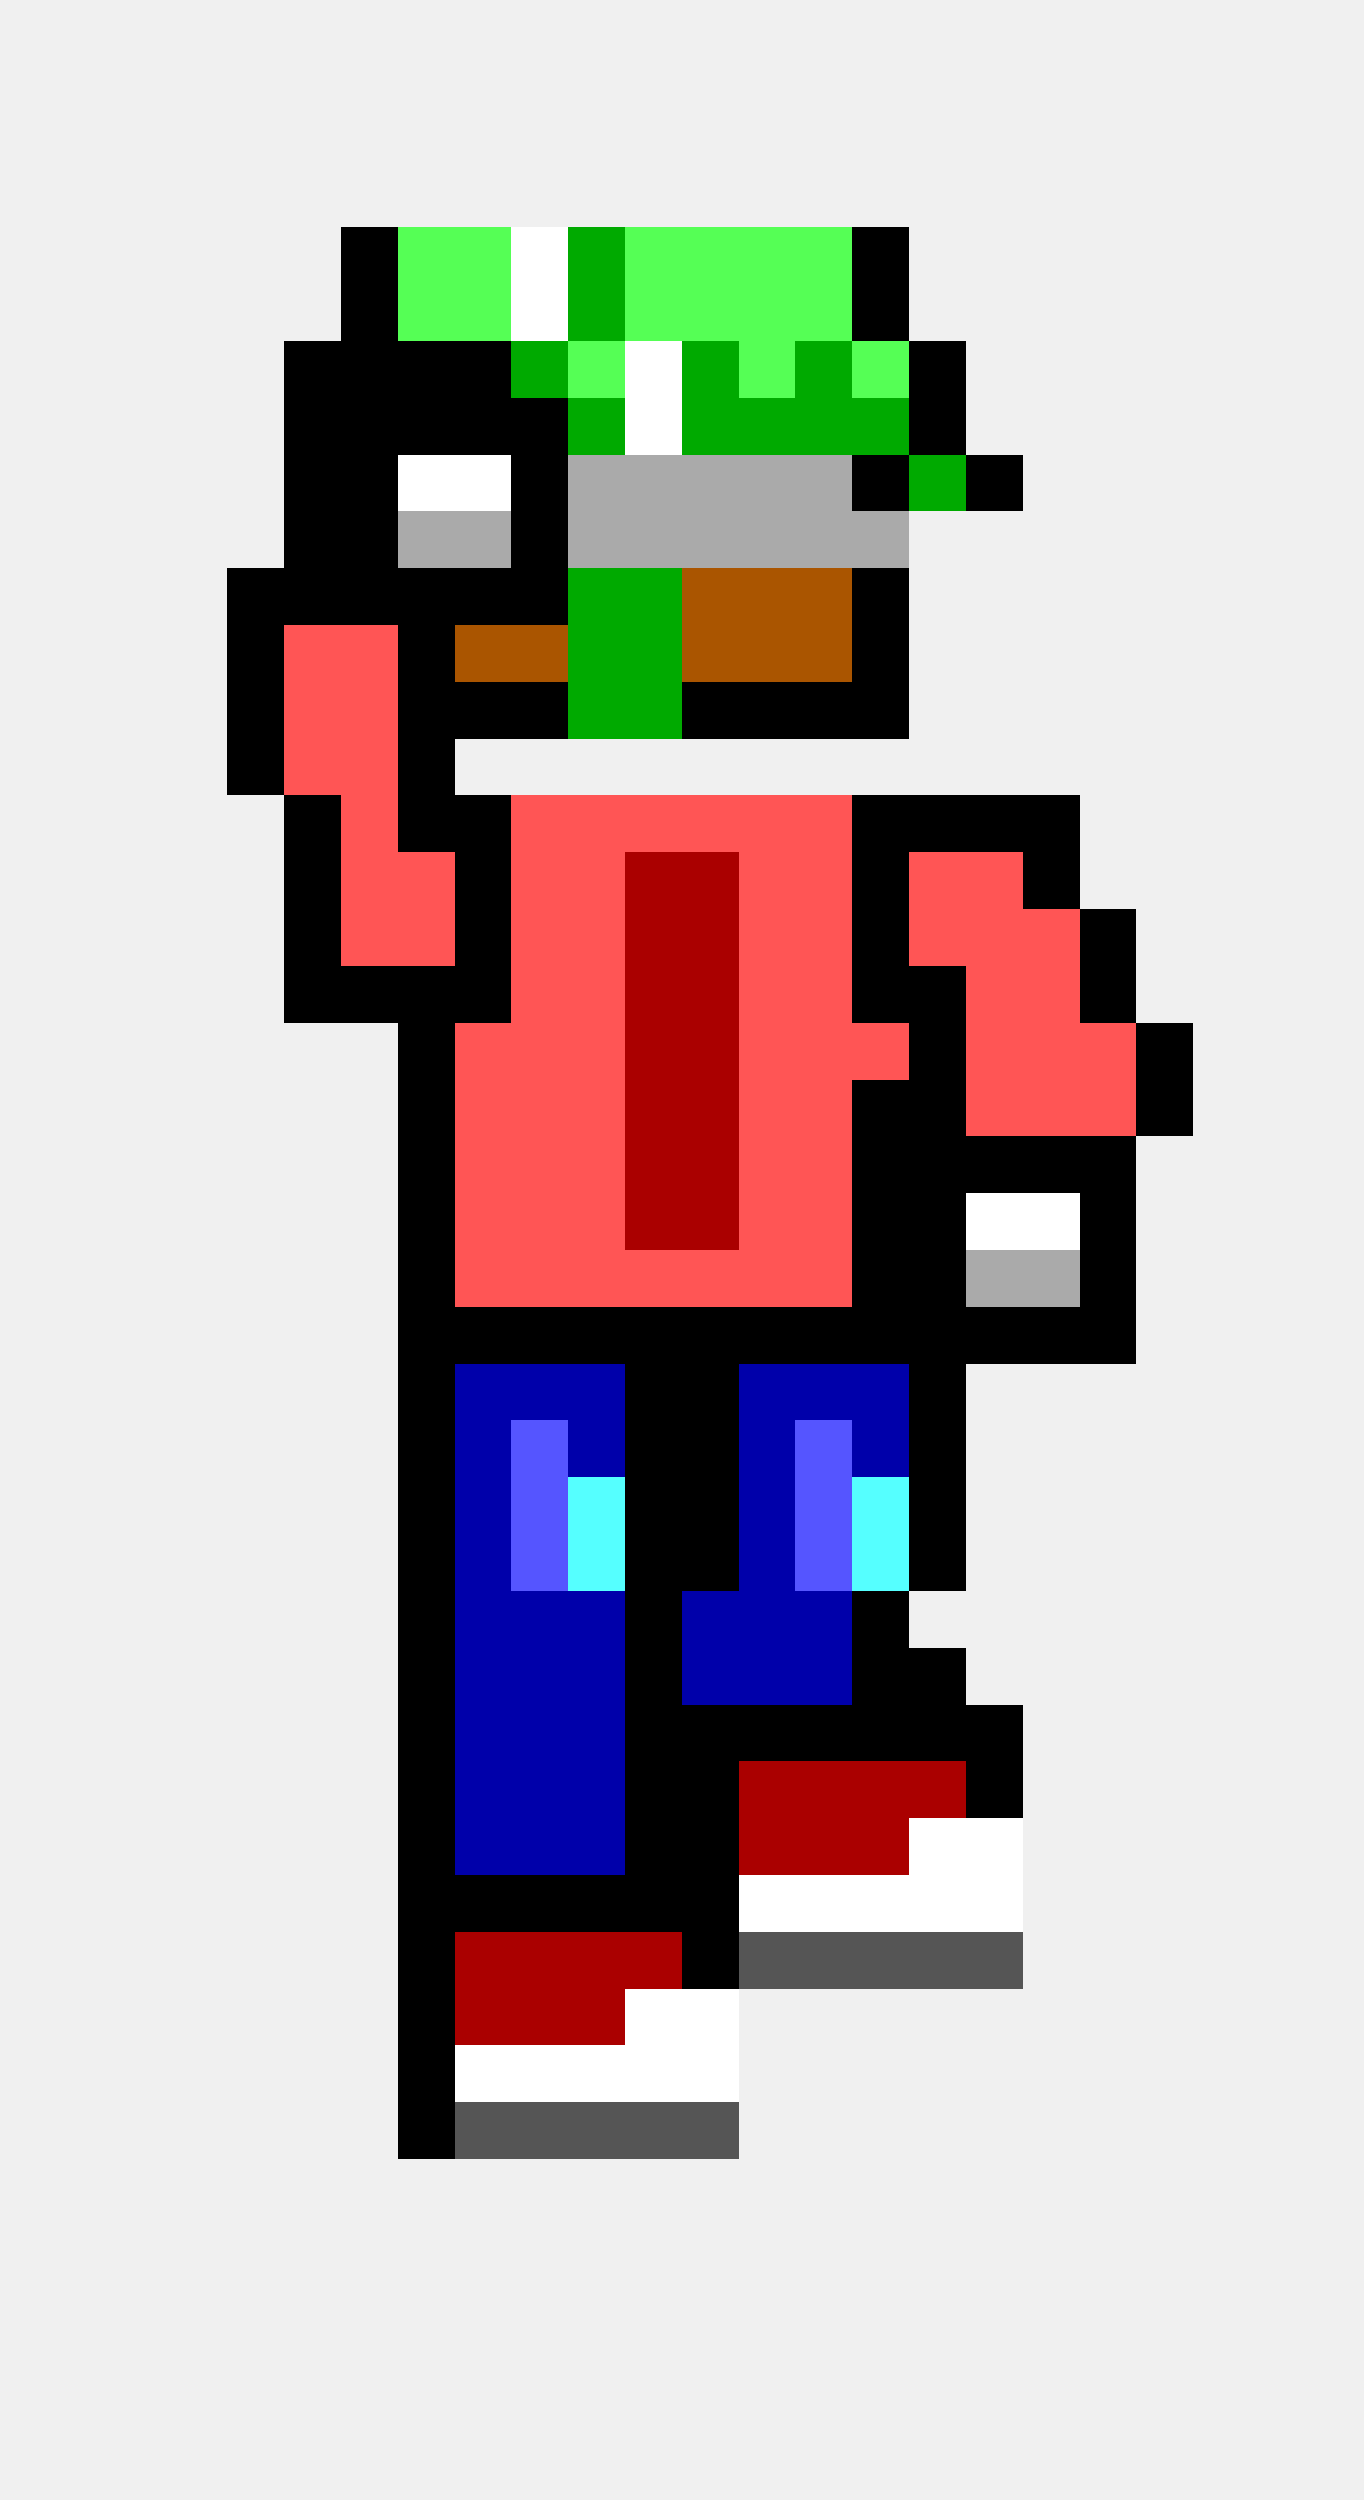
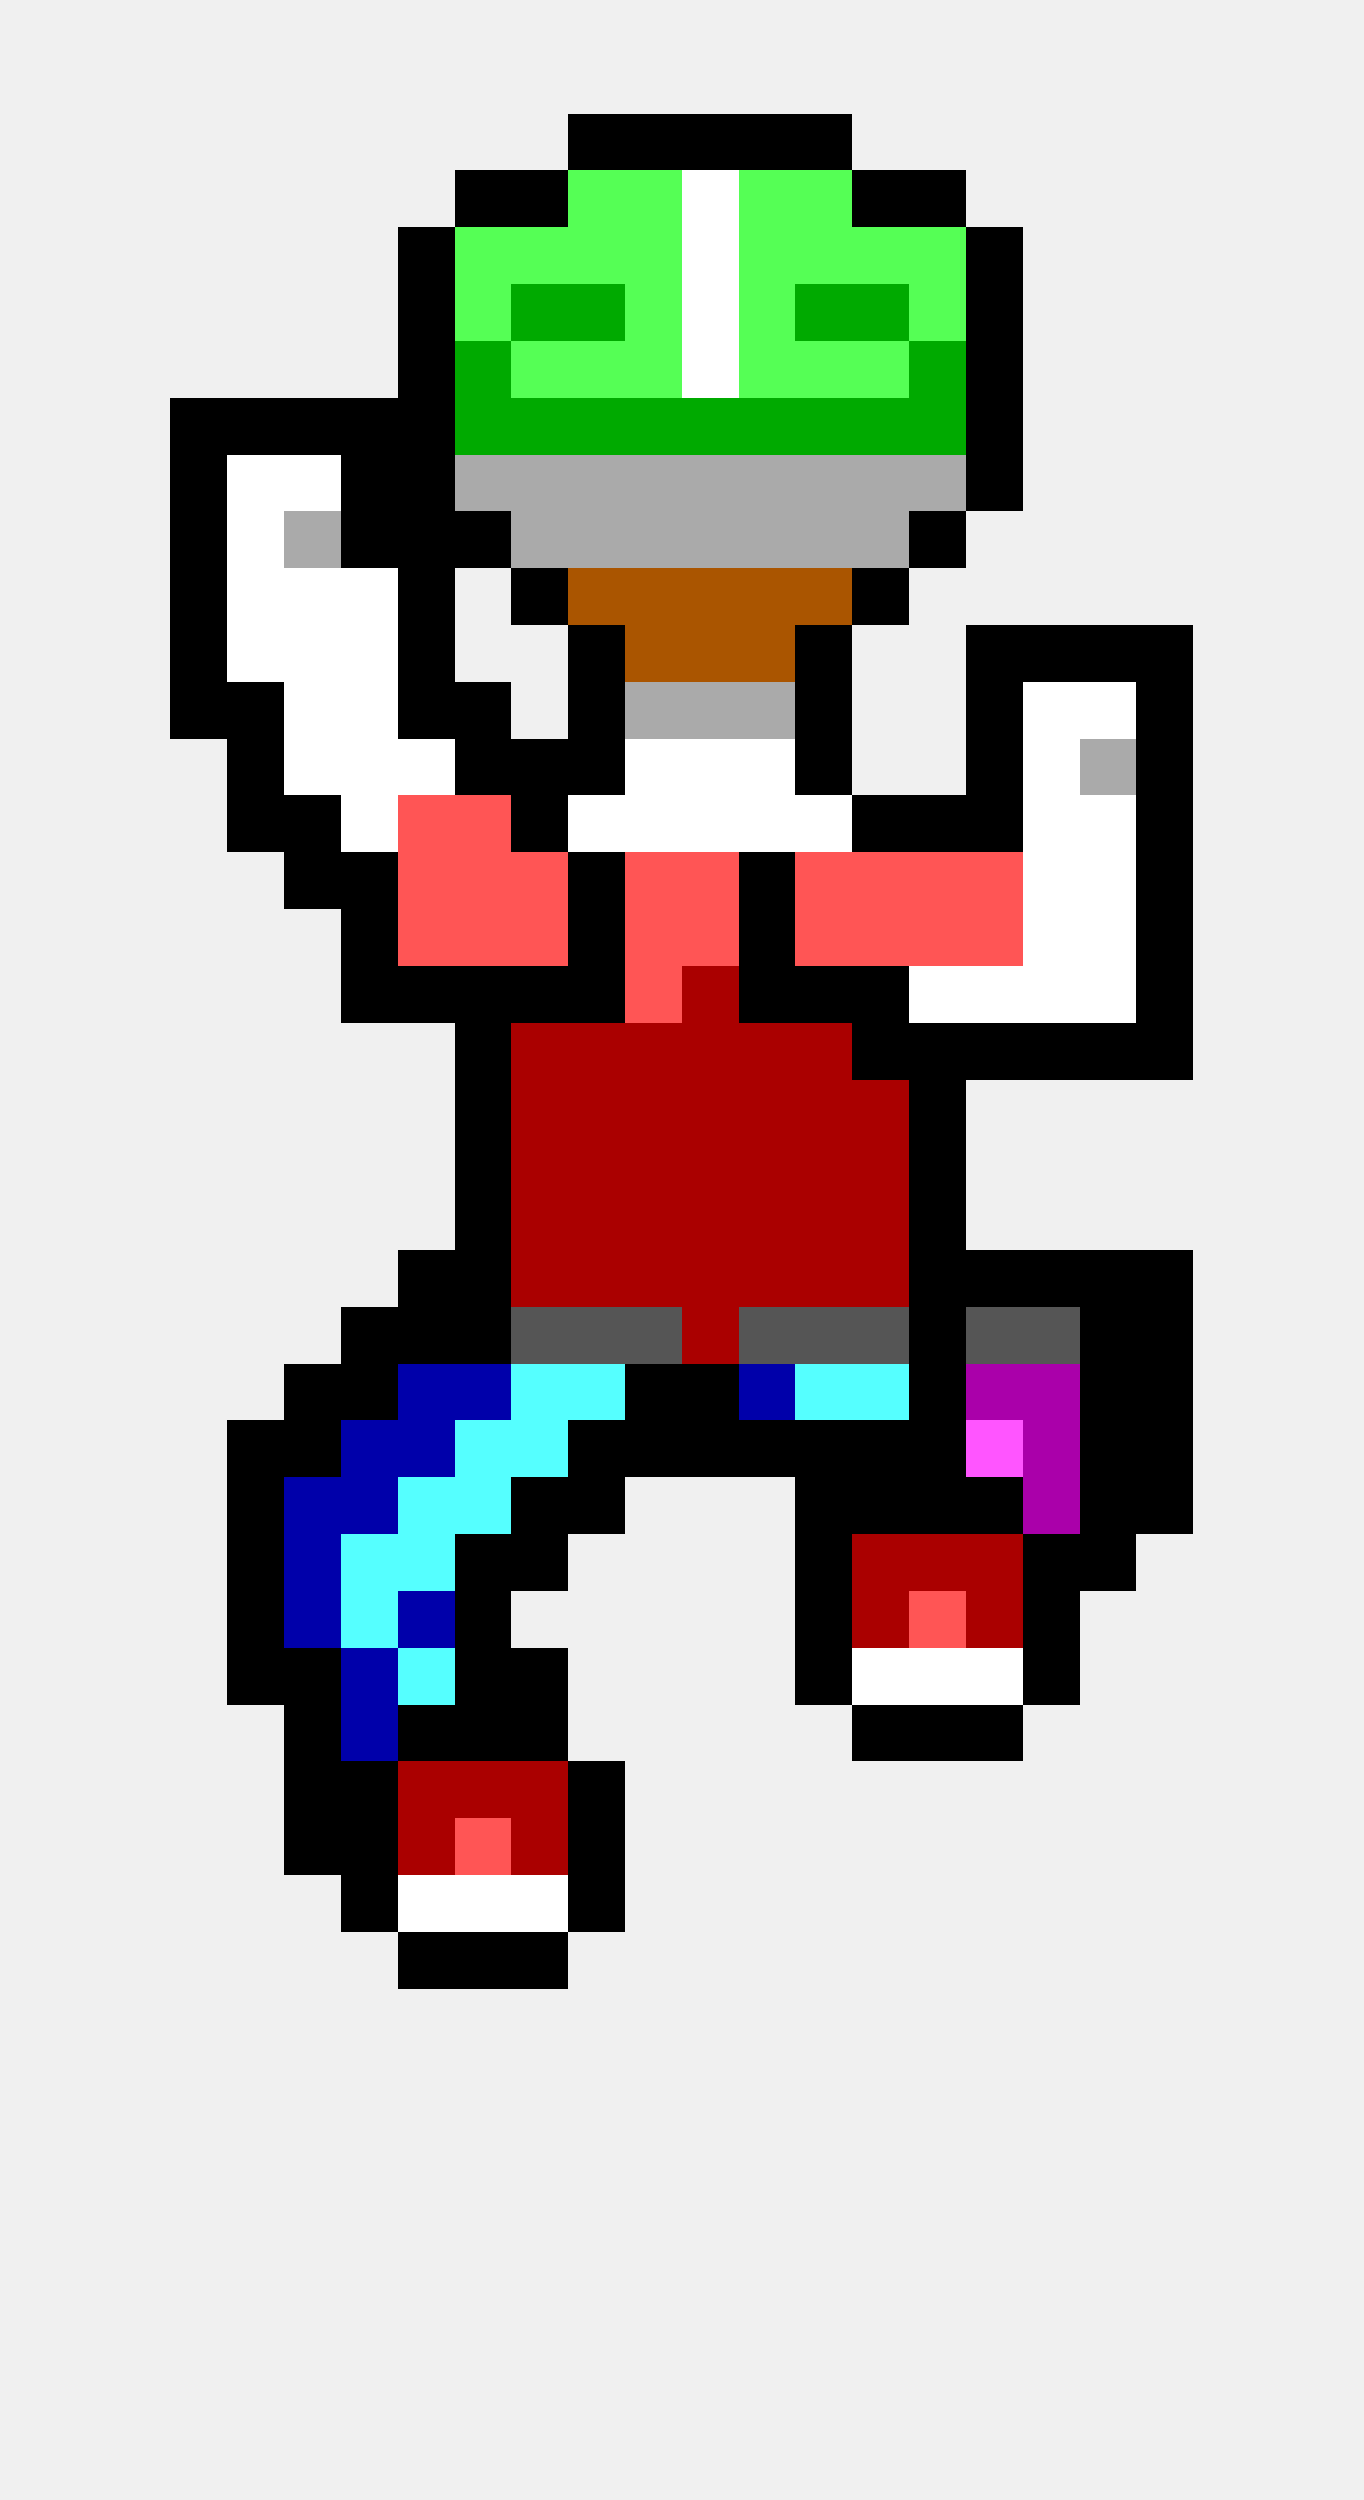
<svg xmlns="http://www.w3.org/2000/svg" width="24" height="44" viewBox="0 0 24 44" shape-rendering="crispEdges">
-   <rect x="6" y="4" width="1" height="1" fill="#000000" />
-   <rect x="7" y="4" width="1" height="1" fill="#55ff55" />
+   <rect x="10" y="2" width="1" height="1" fill="#000000" />
+   <rect x="11" y="2" width="1" height="1" fill="#000000" />
+   <rect x="12" y="2" width="1" height="1" fill="#000000" />
+   <rect x="13" y="2" width="1" height="1" fill="#000000" />
+   <rect x="14" y="2" width="1" height="1" fill="#000000" />
+   <rect x="8" y="3" width="1" height="1" fill="#000000" />
+   <rect x="9" y="3" width="1" height="1" fill="#000000" />
+   <rect x="10" y="3" width="1" height="1" fill="#55ff55" />
+   <rect x="11" y="3" width="1" height="1" fill="#55ff55" />
+   <rect x="12" y="3" width="1" height="1" fill="#ffffff" />
+   <rect x="13" y="3" width="1" height="1" fill="#55ff55" />
+   <rect x="14" y="3" width="1" height="1" fill="#55ff55" />
+   <rect x="15" y="3" width="1" height="1" fill="#000000" />
+   <rect x="16" y="3" width="1" height="1" fill="#000000" />
+   <rect x="7" y="4" width="1" height="1" fill="#000000" />
  <rect x="8" y="4" width="1" height="1" fill="#55ff55" />
-   <rect x="9" y="4" width="1" height="1" fill="#ffffff" />
-   <rect x="10" y="4" width="1" height="1" fill="#00aa00" />
+   <rect x="9" y="4" width="1" height="1" fill="#55ff55" />
+   <rect x="10" y="4" width="1" height="1" fill="#55ff55" />
  <rect x="11" y="4" width="1" height="1" fill="#55ff55" />
-   <rect x="12" y="4" width="1" height="1" fill="#55ff55" />
+   <rect x="12" y="4" width="1" height="1" fill="#ffffff" />
  <rect x="13" y="4" width="1" height="1" fill="#55ff55" />
  <rect x="14" y="4" width="1" height="1" fill="#55ff55" />
-   <rect x="15" y="4" width="1" height="1" fill="#000000" />
-   <rect x="6" y="5" width="1" height="1" fill="#000000" />
-   <rect x="7" y="5" width="1" height="1" fill="#55ff55" />
+   <rect x="15" y="4" width="1" height="1" fill="#55ff55" />
+   <rect x="16" y="4" width="1" height="1" fill="#55ff55" />
+   <rect x="17" y="4" width="1" height="1" fill="#000000" />
+   <rect x="7" y="5" width="1" height="1" fill="#000000" />
  <rect x="8" y="5" width="1" height="1" fill="#55ff55" />
-   <rect x="9" y="5" width="1" height="1" fill="#ffffff" />
+   <rect x="9" y="5" width="1" height="1" fill="#00aa00" />
  <rect x="10" y="5" width="1" height="1" fill="#00aa00" />
  <rect x="11" y="5" width="1" height="1" fill="#55ff55" />
-   <rect x="12" y="5" width="1" height="1" fill="#55ff55" />
+   <rect x="12" y="5" width="1" height="1" fill="#ffffff" />
  <rect x="13" y="5" width="1" height="1" fill="#55ff55" />
-   <rect x="14" y="5" width="1" height="1" fill="#55ff55" />
-   <rect x="15" y="5" width="1" height="1" fill="#000000" />
-   <rect x="5" y="6" width="1" height="1" fill="#000000" />
-   <rect x="6" y="6" width="1" height="1" fill="#000000" />
+   <rect x="14" y="5" width="1" height="1" fill="#00aa00" />
+   <rect x="15" y="5" width="1" height="1" fill="#00aa00" />
+   <rect x="16" y="5" width="1" height="1" fill="#55ff55" />
+   <rect x="17" y="5" width="1" height="1" fill="#000000" />
  <rect x="7" y="6" width="1" height="1" fill="#000000" />
-   <rect x="8" y="6" width="1" height="1" fill="#000000" />
-   <rect x="9" y="6" width="1" height="1" fill="#00aa00" />
+   <rect x="8" y="6" width="1" height="1" fill="#00aa00" />
+   <rect x="9" y="6" width="1" height="1" fill="#55ff55" />
  <rect x="10" y="6" width="1" height="1" fill="#55ff55" />
-   <rect x="11" y="6" width="1" height="1" fill="#ffffff" />
-   <rect x="12" y="6" width="1" height="1" fill="#00aa00" />
+   <rect x="11" y="6" width="1" height="1" fill="#55ff55" />
+   <rect x="12" y="6" width="1" height="1" fill="#ffffff" />
  <rect x="13" y="6" width="1" height="1" fill="#55ff55" />
-   <rect x="14" y="6" width="1" height="1" fill="#00aa00" />
+   <rect x="14" y="6" width="1" height="1" fill="#55ff55" />
  <rect x="15" y="6" width="1" height="1" fill="#55ff55" />
-   <rect x="16" y="6" width="1" height="1" fill="#000000" />
+   <rect x="16" y="6" width="1" height="1" fill="#00aa00" />
+   <rect x="17" y="6" width="1" height="1" fill="#000000" />
+   <rect x="3" y="7" width="1" height="1" fill="#000000" />
+   <rect x="4" y="7" width="1" height="1" fill="#000000" />
  <rect x="5" y="7" width="1" height="1" fill="#000000" />
  <rect x="6" y="7" width="1" height="1" fill="#000000" />
  <rect x="7" y="7" width="1" height="1" fill="#000000" />
-   <rect x="8" y="7" width="1" height="1" fill="#000000" />
-   <rect x="9" y="7" width="1" height="1" fill="#000000" />
+   <rect x="8" y="7" width="1" height="1" fill="#00aa00" />
+   <rect x="9" y="7" width="1" height="1" fill="#00aa00" />
  <rect x="10" y="7" width="1" height="1" fill="#00aa00" />
-   <rect x="11" y="7" width="1" height="1" fill="#ffffff" />
+   <rect x="11" y="7" width="1" height="1" fill="#00aa00" />
  <rect x="12" y="7" width="1" height="1" fill="#00aa00" />
  <rect x="13" y="7" width="1" height="1" fill="#00aa00" />
  <rect x="14" y="7" width="1" height="1" fill="#00aa00" />
  <rect x="15" y="7" width="1" height="1" fill="#00aa00" />
-   <rect x="16" y="7" width="1" height="1" fill="#000000" />
-   <rect x="5" y="8" width="1" height="1" fill="#000000" />
+   <rect x="16" y="7" width="1" height="1" fill="#00aa00" />
+   <rect x="17" y="7" width="1" height="1" fill="#000000" />
+   <rect x="3" y="8" width="1" height="1" fill="#000000" />
+   <rect x="4" y="8" width="1" height="1" fill="#ffffff" />
+   <rect x="5" y="8" width="1" height="1" fill="#ffffff" />
  <rect x="6" y="8" width="1" height="1" fill="#000000" />
-   <rect x="7" y="8" width="1" height="1" fill="#ffffff" />
-   <rect x="8" y="8" width="1" height="1" fill="#ffffff" />
-   <rect x="9" y="8" width="1" height="1" fill="#000000" />
+   <rect x="7" y="8" width="1" height="1" fill="#000000" />
+   <rect x="8" y="8" width="1" height="1" fill="#aaaaaa" />
+   <rect x="9" y="8" width="1" height="1" fill="#aaaaaa" />
  <rect x="10" y="8" width="1" height="1" fill="#aaaaaa" />
  <rect x="11" y="8" width="1" height="1" fill="#aaaaaa" />
  <rect x="12" y="8" width="1" height="1" fill="#aaaaaa" />
  <rect x="13" y="8" width="1" height="1" fill="#aaaaaa" />
  <rect x="14" y="8" width="1" height="1" fill="#aaaaaa" />
-   <rect x="15" y="8" width="1" height="1" fill="#000000" />
-   <rect x="16" y="8" width="1" height="1" fill="#00aa00" />
+   <rect x="15" y="8" width="1" height="1" fill="#aaaaaa" />
+   <rect x="16" y="8" width="1" height="1" fill="#aaaaaa" />
  <rect x="17" y="8" width="1" height="1" fill="#000000" />
-   <rect x="5" y="9" width="1" height="1" fill="#000000" />
+   <rect x="3" y="9" width="1" height="1" fill="#000000" />
+   <rect x="4" y="9" width="1" height="1" fill="#ffffff" />
+   <rect x="5" y="9" width="1" height="1" fill="#aaaaaa" />
  <rect x="6" y="9" width="1" height="1" fill="#000000" />
-   <rect x="7" y="9" width="1" height="1" fill="#aaaaaa" />
-   <rect x="8" y="9" width="1" height="1" fill="#aaaaaa" />
-   <rect x="9" y="9" width="1" height="1" fill="#000000" />
+   <rect x="7" y="9" width="1" height="1" fill="#000000" />
+   <rect x="8" y="9" width="1" height="1" fill="#000000" />
+   <rect x="9" y="9" width="1" height="1" fill="#aaaaaa" />
  <rect x="10" y="9" width="1" height="1" fill="#aaaaaa" />
  <rect x="11" y="9" width="1" height="1" fill="#aaaaaa" />
  <rect x="12" y="9" width="1" height="1" fill="#aaaaaa" />
  <rect x="13" y="9" width="1" height="1" fill="#aaaaaa" />
  <rect x="14" y="9" width="1" height="1" fill="#aaaaaa" />
  <rect x="15" y="9" width="1" height="1" fill="#aaaaaa" />
-   <rect x="4" y="10" width="1" height="1" fill="#000000" />
-   <rect x="5" y="10" width="1" height="1" fill="#000000" />
-   <rect x="6" y="10" width="1" height="1" fill="#000000" />
+   <rect x="16" y="9" width="1" height="1" fill="#000000" />
+   <rect x="3" y="10" width="1" height="1" fill="#000000" />
+   <rect x="4" y="10" width="1" height="1" fill="#ffffff" />
+   <rect x="5" y="10" width="1" height="1" fill="#ffffff" />
+   <rect x="6" y="10" width="1" height="1" fill="#ffffff" />
  <rect x="7" y="10" width="1" height="1" fill="#000000" />
-   <rect x="8" y="10" width="1" height="1" fill="#000000" />
  <rect x="9" y="10" width="1" height="1" fill="#000000" />
-   <rect x="10" y="10" width="1" height="1" fill="#00aa00" />
-   <rect x="11" y="10" width="1" height="1" fill="#00aa00" />
+   <rect x="10" y="10" width="1" height="1" fill="#aa5500" />
+   <rect x="11" y="10" width="1" height="1" fill="#aa5500" />
  <rect x="12" y="10" width="1" height="1" fill="#aa5500" />
  <rect x="13" y="10" width="1" height="1" fill="#aa5500" />
  <rect x="14" y="10" width="1" height="1" fill="#aa5500" />
  <rect x="15" y="10" width="1" height="1" fill="#000000" />
-   <rect x="4" y="11" width="1" height="1" fill="#000000" />
-   <rect x="5" y="11" width="1" height="1" fill="#ff5555" />
-   <rect x="6" y="11" width="1" height="1" fill="#ff5555" />
+   <rect x="3" y="11" width="1" height="1" fill="#000000" />
+   <rect x="4" y="11" width="1" height="1" fill="#ffffff" />
+   <rect x="5" y="11" width="1" height="1" fill="#ffffff" />
+   <rect x="6" y="11" width="1" height="1" fill="#ffffff" />
  <rect x="7" y="11" width="1" height="1" fill="#000000" />
-   <rect x="8" y="11" width="1" height="1" fill="#aa5500" />
-   <rect x="9" y="11" width="1" height="1" fill="#aa5500" />
-   <rect x="10" y="11" width="1" height="1" fill="#00aa00" />
-   <rect x="11" y="11" width="1" height="1" fill="#00aa00" />
+   <rect x="10" y="11" width="1" height="1" fill="#000000" />
+   <rect x="11" y="11" width="1" height="1" fill="#aa5500" />
  <rect x="12" y="11" width="1" height="1" fill="#aa5500" />
  <rect x="13" y="11" width="1" height="1" fill="#aa5500" />
-   <rect x="14" y="11" width="1" height="1" fill="#aa5500" />
-   <rect x="15" y="11" width="1" height="1" fill="#000000" />
+   <rect x="14" y="11" width="1" height="1" fill="#000000" />
+   <rect x="17" y="11" width="1" height="1" fill="#000000" />
+   <rect x="18" y="11" width="1" height="1" fill="#000000" />
+   <rect x="19" y="11" width="1" height="1" fill="#000000" />
+   <rect x="20" y="11" width="1" height="1" fill="#000000" />
+   <rect x="3" y="12" width="1" height="1" fill="#000000" />
  <rect x="4" y="12" width="1" height="1" fill="#000000" />
-   <rect x="5" y="12" width="1" height="1" fill="#ff5555" />
-   <rect x="6" y="12" width="1" height="1" fill="#ff5555" />
+   <rect x="5" y="12" width="1" height="1" fill="#ffffff" />
+   <rect x="6" y="12" width="1" height="1" fill="#ffffff" />
  <rect x="7" y="12" width="1" height="1" fill="#000000" />
  <rect x="8" y="12" width="1" height="1" fill="#000000" />
-   <rect x="9" y="12" width="1" height="1" fill="#000000" />
-   <rect x="10" y="12" width="1" height="1" fill="#00aa00" />
-   <rect x="11" y="12" width="1" height="1" fill="#00aa00" />
-   <rect x="12" y="12" width="1" height="1" fill="#000000" />
-   <rect x="13" y="12" width="1" height="1" fill="#000000" />
+   <rect x="10" y="12" width="1" height="1" fill="#000000" />
+   <rect x="11" y="12" width="1" height="1" fill="#aaaaaa" />
+   <rect x="12" y="12" width="1" height="1" fill="#aaaaaa" />
+   <rect x="13" y="12" width="1" height="1" fill="#aaaaaa" />
  <rect x="14" y="12" width="1" height="1" fill="#000000" />
-   <rect x="15" y="12" width="1" height="1" fill="#000000" />
+   <rect x="17" y="12" width="1" height="1" fill="#000000" />
+   <rect x="18" y="12" width="1" height="1" fill="#ffffff" />
+   <rect x="19" y="12" width="1" height="1" fill="#ffffff" />
+   <rect x="20" y="12" width="1" height="1" fill="#000000" />
  <rect x="4" y="13" width="1" height="1" fill="#000000" />
-   <rect x="5" y="13" width="1" height="1" fill="#ff5555" />
-   <rect x="6" y="13" width="1" height="1" fill="#ff5555" />
-   <rect x="7" y="13" width="1" height="1" fill="#000000" />
+   <rect x="5" y="13" width="1" height="1" fill="#ffffff" />
+   <rect x="6" y="13" width="1" height="1" fill="#ffffff" />
+   <rect x="7" y="13" width="1" height="1" fill="#ffffff" />
+   <rect x="8" y="13" width="1" height="1" fill="#000000" />
+   <rect x="9" y="13" width="1" height="1" fill="#000000" />
+   <rect x="10" y="13" width="1" height="1" fill="#000000" />
+   <rect x="11" y="13" width="1" height="1" fill="#ffffff" />
+   <rect x="12" y="13" width="1" height="1" fill="#ffffff" />
+   <rect x="13" y="13" width="1" height="1" fill="#ffffff" />
+   <rect x="14" y="13" width="1" height="1" fill="#000000" />
+   <rect x="17" y="13" width="1" height="1" fill="#000000" />
+   <rect x="18" y="13" width="1" height="1" fill="#ffffff" />
+   <rect x="19" y="13" width="1" height="1" fill="#aaaaaa" />
+   <rect x="20" y="13" width="1" height="1" fill="#000000" />
+   <rect x="4" y="14" width="1" height="1" fill="#000000" />
  <rect x="5" y="14" width="1" height="1" fill="#000000" />
-   <rect x="6" y="14" width="1" height="1" fill="#ff5555" />
-   <rect x="7" y="14" width="1" height="1" fill="#000000" />
-   <rect x="8" y="14" width="1" height="1" fill="#000000" />
-   <rect x="9" y="14" width="1" height="1" fill="#ff5555" />
-   <rect x="10" y="14" width="1" height="1" fill="#ff5555" />
-   <rect x="11" y="14" width="1" height="1" fill="#ff5555" />
-   <rect x="12" y="14" width="1" height="1" fill="#ff5555" />
-   <rect x="13" y="14" width="1" height="1" fill="#ff5555" />
-   <rect x="14" y="14" width="1" height="1" fill="#ff5555" />
+   <rect x="6" y="14" width="1" height="1" fill="#ffffff" />
+   <rect x="7" y="14" width="1" height="1" fill="#ff5555" />
+   <rect x="8" y="14" width="1" height="1" fill="#ff5555" />
+   <rect x="9" y="14" width="1" height="1" fill="#000000" />
+   <rect x="10" y="14" width="1" height="1" fill="#ffffff" />
+   <rect x="11" y="14" width="1" height="1" fill="#ffffff" />
+   <rect x="12" y="14" width="1" height="1" fill="#ffffff" />
+   <rect x="13" y="14" width="1" height="1" fill="#ffffff" />
+   <rect x="14" y="14" width="1" height="1" fill="#ffffff" />
  <rect x="15" y="14" width="1" height="1" fill="#000000" />
  <rect x="16" y="14" width="1" height="1" fill="#000000" />
  <rect x="17" y="14" width="1" height="1" fill="#000000" />
-   <rect x="18" y="14" width="1" height="1" fill="#000000" />
+   <rect x="18" y="14" width="1" height="1" fill="#ffffff" />
+   <rect x="19" y="14" width="1" height="1" fill="#ffffff" />
+   <rect x="20" y="14" width="1" height="1" fill="#000000" />
  <rect x="5" y="15" width="1" height="1" fill="#000000" />
-   <rect x="6" y="15" width="1" height="1" fill="#ff5555" />
+   <rect x="6" y="15" width="1" height="1" fill="#000000" />
  <rect x="7" y="15" width="1" height="1" fill="#ff5555" />
-   <rect x="8" y="15" width="1" height="1" fill="#000000" />
+   <rect x="8" y="15" width="1" height="1" fill="#ff5555" />
  <rect x="9" y="15" width="1" height="1" fill="#ff5555" />
-   <rect x="10" y="15" width="1" height="1" fill="#ff5555" />
-   <rect x="11" y="15" width="1" height="1" fill="#aa0000" />
-   <rect x="12" y="15" width="1" height="1" fill="#aa0000" />
-   <rect x="13" y="15" width="1" height="1" fill="#ff5555" />
+   <rect x="10" y="15" width="1" height="1" fill="#000000" />
+   <rect x="11" y="15" width="1" height="1" fill="#ff5555" />
+   <rect x="12" y="15" width="1" height="1" fill="#ff5555" />
+   <rect x="13" y="15" width="1" height="1" fill="#000000" />
  <rect x="14" y="15" width="1" height="1" fill="#ff5555" />
-   <rect x="15" y="15" width="1" height="1" fill="#000000" />
+   <rect x="15" y="15" width="1" height="1" fill="#ff5555" />
  <rect x="16" y="15" width="1" height="1" fill="#ff5555" />
  <rect x="17" y="15" width="1" height="1" fill="#ff5555" />
-   <rect x="18" y="15" width="1" height="1" fill="#000000" />
-   <rect x="5" y="16" width="1" height="1" fill="#000000" />
-   <rect x="6" y="16" width="1" height="1" fill="#ff5555" />
+   <rect x="18" y="15" width="1" height="1" fill="#ffffff" />
+   <rect x="19" y="15" width="1" height="1" fill="#ffffff" />
+   <rect x="20" y="15" width="1" height="1" fill="#000000" />
+   <rect x="6" y="16" width="1" height="1" fill="#000000" />
  <rect x="7" y="16" width="1" height="1" fill="#ff5555" />
-   <rect x="8" y="16" width="1" height="1" fill="#000000" />
+   <rect x="8" y="16" width="1" height="1" fill="#ff5555" />
  <rect x="9" y="16" width="1" height="1" fill="#ff5555" />
-   <rect x="10" y="16" width="1" height="1" fill="#ff5555" />
-   <rect x="11" y="16" width="1" height="1" fill="#aa0000" />
-   <rect x="12" y="16" width="1" height="1" fill="#aa0000" />
-   <rect x="13" y="16" width="1" height="1" fill="#ff5555" />
+   <rect x="10" y="16" width="1" height="1" fill="#000000" />
+   <rect x="11" y="16" width="1" height="1" fill="#ff5555" />
+   <rect x="12" y="16" width="1" height="1" fill="#ff5555" />
+   <rect x="13" y="16" width="1" height="1" fill="#000000" />
  <rect x="14" y="16" width="1" height="1" fill="#ff5555" />
-   <rect x="15" y="16" width="1" height="1" fill="#000000" />
+   <rect x="15" y="16" width="1" height="1" fill="#ff5555" />
  <rect x="16" y="16" width="1" height="1" fill="#ff5555" />
  <rect x="17" y="16" width="1" height="1" fill="#ff5555" />
-   <rect x="18" y="16" width="1" height="1" fill="#ff5555" />
-   <rect x="19" y="16" width="1" height="1" fill="#000000" />
-   <rect x="5" y="17" width="1" height="1" fill="#000000" />
+   <rect x="18" y="16" width="1" height="1" fill="#ffffff" />
+   <rect x="19" y="16" width="1" height="1" fill="#ffffff" />
+   <rect x="20" y="16" width="1" height="1" fill="#000000" />
  <rect x="6" y="17" width="1" height="1" fill="#000000" />
  <rect x="7" y="17" width="1" height="1" fill="#000000" />
  <rect x="8" y="17" width="1" height="1" fill="#000000" />
-   <rect x="9" y="17" width="1" height="1" fill="#ff5555" />
-   <rect x="10" y="17" width="1" height="1" fill="#ff5555" />
-   <rect x="11" y="17" width="1" height="1" fill="#aa0000" />
+   <rect x="9" y="17" width="1" height="1" fill="#000000" />
+   <rect x="10" y="17" width="1" height="1" fill="#000000" />
+   <rect x="11" y="17" width="1" height="1" fill="#ff5555" />
  <rect x="12" y="17" width="1" height="1" fill="#aa0000" />
-   <rect x="13" y="17" width="1" height="1" fill="#ff5555" />
-   <rect x="14" y="17" width="1" height="1" fill="#ff5555" />
+   <rect x="13" y="17" width="1" height="1" fill="#000000" />
+   <rect x="14" y="17" width="1" height="1" fill="#000000" />
  <rect x="15" y="17" width="1" height="1" fill="#000000" />
-   <rect x="16" y="17" width="1" height="1" fill="#000000" />
-   <rect x="17" y="17" width="1" height="1" fill="#ff5555" />
-   <rect x="18" y="17" width="1" height="1" fill="#ff5555" />
-   <rect x="19" y="17" width="1" height="1" fill="#000000" />
-   <rect x="7" y="18" width="1" height="1" fill="#000000" />
-   <rect x="8" y="18" width="1" height="1" fill="#ff5555" />
-   <rect x="9" y="18" width="1" height="1" fill="#ff5555" />
-   <rect x="10" y="18" width="1" height="1" fill="#ff5555" />
+   <rect x="16" y="17" width="1" height="1" fill="#ffffff" />
+   <rect x="17" y="17" width="1" height="1" fill="#ffffff" />
+   <rect x="18" y="17" width="1" height="1" fill="#ffffff" />
+   <rect x="19" y="17" width="1" height="1" fill="#ffffff" />
+   <rect x="20" y="17" width="1" height="1" fill="#000000" />
+   <rect x="8" y="18" width="1" height="1" fill="#000000" />
+   <rect x="9" y="18" width="1" height="1" fill="#aa0000" />
+   <rect x="10" y="18" width="1" height="1" fill="#aa0000" />
  <rect x="11" y="18" width="1" height="1" fill="#aa0000" />
  <rect x="12" y="18" width="1" height="1" fill="#aa0000" />
-   <rect x="13" y="18" width="1" height="1" fill="#ff5555" />
-   <rect x="14" y="18" width="1" height="1" fill="#ff5555" />
-   <rect x="15" y="18" width="1" height="1" fill="#ff5555" />
+   <rect x="13" y="18" width="1" height="1" fill="#aa0000" />
+   <rect x="14" y="18" width="1" height="1" fill="#aa0000" />
+   <rect x="15" y="18" width="1" height="1" fill="#000000" />
  <rect x="16" y="18" width="1" height="1" fill="#000000" />
-   <rect x="17" y="18" width="1" height="1" fill="#ff5555" />
-   <rect x="18" y="18" width="1" height="1" fill="#ff5555" />
-   <rect x="19" y="18" width="1" height="1" fill="#ff5555" />
+   <rect x="17" y="18" width="1" height="1" fill="#000000" />
+   <rect x="18" y="18" width="1" height="1" fill="#000000" />
+   <rect x="19" y="18" width="1" height="1" fill="#000000" />
  <rect x="20" y="18" width="1" height="1" fill="#000000" />
-   <rect x="7" y="19" width="1" height="1" fill="#000000" />
-   <rect x="8" y="19" width="1" height="1" fill="#ff5555" />
-   <rect x="9" y="19" width="1" height="1" fill="#ff5555" />
-   <rect x="10" y="19" width="1" height="1" fill="#ff5555" />
+   <rect x="8" y="19" width="1" height="1" fill="#000000" />
+   <rect x="9" y="19" width="1" height="1" fill="#aa0000" />
+   <rect x="10" y="19" width="1" height="1" fill="#aa0000" />
  <rect x="11" y="19" width="1" height="1" fill="#aa0000" />
  <rect x="12" y="19" width="1" height="1" fill="#aa0000" />
-   <rect x="13" y="19" width="1" height="1" fill="#ff5555" />
-   <rect x="14" y="19" width="1" height="1" fill="#ff5555" />
-   <rect x="15" y="19" width="1" height="1" fill="#000000" />
+   <rect x="13" y="19" width="1" height="1" fill="#aa0000" />
+   <rect x="14" y="19" width="1" height="1" fill="#aa0000" />
+   <rect x="15" y="19" width="1" height="1" fill="#aa0000" />
  <rect x="16" y="19" width="1" height="1" fill="#000000" />
-   <rect x="17" y="19" width="1" height="1" fill="#ff5555" />
-   <rect x="18" y="19" width="1" height="1" fill="#ff5555" />
-   <rect x="19" y="19" width="1" height="1" fill="#ff5555" />
-   <rect x="20" y="19" width="1" height="1" fill="#000000" />
-   <rect x="7" y="20" width="1" height="1" fill="#000000" />
-   <rect x="8" y="20" width="1" height="1" fill="#ff5555" />
-   <rect x="9" y="20" width="1" height="1" fill="#ff5555" />
-   <rect x="10" y="20" width="1" height="1" fill="#ff5555" />
+   <rect x="8" y="20" width="1" height="1" fill="#000000" />
+   <rect x="9" y="20" width="1" height="1" fill="#aa0000" />
+   <rect x="10" y="20" width="1" height="1" fill="#aa0000" />
  <rect x="11" y="20" width="1" height="1" fill="#aa0000" />
  <rect x="12" y="20" width="1" height="1" fill="#aa0000" />
-   <rect x="13" y="20" width="1" height="1" fill="#ff5555" />
-   <rect x="14" y="20" width="1" height="1" fill="#ff5555" />
-   <rect x="15" y="20" width="1" height="1" fill="#000000" />
+   <rect x="13" y="20" width="1" height="1" fill="#aa0000" />
+   <rect x="14" y="20" width="1" height="1" fill="#aa0000" />
+   <rect x="15" y="20" width="1" height="1" fill="#aa0000" />
  <rect x="16" y="20" width="1" height="1" fill="#000000" />
-   <rect x="17" y="20" width="1" height="1" fill="#000000" />
-   <rect x="18" y="20" width="1" height="1" fill="#000000" />
-   <rect x="19" y="20" width="1" height="1" fill="#000000" />
-   <rect x="7" y="21" width="1" height="1" fill="#000000" />
-   <rect x="8" y="21" width="1" height="1" fill="#ff5555" />
-   <rect x="9" y="21" width="1" height="1" fill="#ff5555" />
-   <rect x="10" y="21" width="1" height="1" fill="#ff5555" />
+   <rect x="8" y="21" width="1" height="1" fill="#000000" />
+   <rect x="9" y="21" width="1" height="1" fill="#aa0000" />
+   <rect x="10" y="21" width="1" height="1" fill="#aa0000" />
  <rect x="11" y="21" width="1" height="1" fill="#aa0000" />
  <rect x="12" y="21" width="1" height="1" fill="#aa0000" />
-   <rect x="13" y="21" width="1" height="1" fill="#ff5555" />
-   <rect x="14" y="21" width="1" height="1" fill="#ff5555" />
-   <rect x="15" y="21" width="1" height="1" fill="#000000" />
+   <rect x="13" y="21" width="1" height="1" fill="#aa0000" />
+   <rect x="14" y="21" width="1" height="1" fill="#aa0000" />
+   <rect x="15" y="21" width="1" height="1" fill="#aa0000" />
  <rect x="16" y="21" width="1" height="1" fill="#000000" />
-   <rect x="17" y="21" width="1" height="1" fill="#ffffff" />
-   <rect x="18" y="21" width="1" height="1" fill="#ffffff" />
-   <rect x="19" y="21" width="1" height="1" fill="#000000" />
  <rect x="7" y="22" width="1" height="1" fill="#000000" />
-   <rect x="8" y="22" width="1" height="1" fill="#ff5555" />
-   <rect x="9" y="22" width="1" height="1" fill="#ff5555" />
-   <rect x="10" y="22" width="1" height="1" fill="#ff5555" />
-   <rect x="11" y="22" width="1" height="1" fill="#ff5555" />
-   <rect x="12" y="22" width="1" height="1" fill="#ff5555" />
-   <rect x="13" y="22" width="1" height="1" fill="#ff5555" />
-   <rect x="14" y="22" width="1" height="1" fill="#ff5555" />
-   <rect x="15" y="22" width="1" height="1" fill="#000000" />
+   <rect x="8" y="22" width="1" height="1" fill="#000000" />
+   <rect x="9" y="22" width="1" height="1" fill="#aa0000" />
+   <rect x="10" y="22" width="1" height="1" fill="#aa0000" />
+   <rect x="11" y="22" width="1" height="1" fill="#aa0000" />
+   <rect x="12" y="22" width="1" height="1" fill="#aa0000" />
+   <rect x="13" y="22" width="1" height="1" fill="#aa0000" />
+   <rect x="14" y="22" width="1" height="1" fill="#aa0000" />
+   <rect x="15" y="22" width="1" height="1" fill="#aa0000" />
  <rect x="16" y="22" width="1" height="1" fill="#000000" />
-   <rect x="17" y="22" width="1" height="1" fill="#aaaaaa" />
-   <rect x="18" y="22" width="1" height="1" fill="#aaaaaa" />
+   <rect x="17" y="22" width="1" height="1" fill="#000000" />
+   <rect x="18" y="22" width="1" height="1" fill="#000000" />
  <rect x="19" y="22" width="1" height="1" fill="#000000" />
+   <rect x="20" y="22" width="1" height="1" fill="#000000" />
+   <rect x="6" y="23" width="1" height="1" fill="#000000" />
  <rect x="7" y="23" width="1" height="1" fill="#000000" />
  <rect x="8" y="23" width="1" height="1" fill="#000000" />
-   <rect x="9" y="23" width="1" height="1" fill="#000000" />
-   <rect x="10" y="23" width="1" height="1" fill="#000000" />
-   <rect x="11" y="23" width="1" height="1" fill="#000000" />
-   <rect x="12" y="23" width="1" height="1" fill="#000000" />
-   <rect x="13" y="23" width="1" height="1" fill="#000000" />
-   <rect x="14" y="23" width="1" height="1" fill="#000000" />
-   <rect x="15" y="23" width="1" height="1" fill="#000000" />
+   <rect x="9" y="23" width="1" height="1" fill="#555555" />
+   <rect x="10" y="23" width="1" height="1" fill="#555555" />
+   <rect x="11" y="23" width="1" height="1" fill="#555555" />
+   <rect x="12" y="23" width="1" height="1" fill="#aa0000" />
+   <rect x="13" y="23" width="1" height="1" fill="#555555" />
+   <rect x="14" y="23" width="1" height="1" fill="#555555" />
+   <rect x="15" y="23" width="1" height="1" fill="#555555" />
  <rect x="16" y="23" width="1" height="1" fill="#000000" />
-   <rect x="17" y="23" width="1" height="1" fill="#000000" />
-   <rect x="18" y="23" width="1" height="1" fill="#000000" />
+   <rect x="17" y="23" width="1" height="1" fill="#555555" />
+   <rect x="18" y="23" width="1" height="1" fill="#555555" />
  <rect x="19" y="23" width="1" height="1" fill="#000000" />
-   <rect x="7" y="24" width="1" height="1" fill="#000000" />
+   <rect x="20" y="23" width="1" height="1" fill="#000000" />
+   <rect x="5" y="24" width="1" height="1" fill="#000000" />
+   <rect x="6" y="24" width="1" height="1" fill="#000000" />
+   <rect x="7" y="24" width="1" height="1" fill="#0000aa" />
  <rect x="8" y="24" width="1" height="1" fill="#0000aa" />
-   <rect x="9" y="24" width="1" height="1" fill="#0000aa" />
-   <rect x="10" y="24" width="1" height="1" fill="#0000aa" />
+   <rect x="9" y="24" width="1" height="1" fill="#55ffff" />
+   <rect x="10" y="24" width="1" height="1" fill="#55ffff" />
  <rect x="11" y="24" width="1" height="1" fill="#000000" />
  <rect x="12" y="24" width="1" height="1" fill="#000000" />
  <rect x="13" y="24" width="1" height="1" fill="#0000aa" />
-   <rect x="14" y="24" width="1" height="1" fill="#0000aa" />
-   <rect x="15" y="24" width="1" height="1" fill="#0000aa" />
+   <rect x="14" y="24" width="1" height="1" fill="#55ffff" />
+   <rect x="15" y="24" width="1" height="1" fill="#55ffff" />
  <rect x="16" y="24" width="1" height="1" fill="#000000" />
-   <rect x="7" y="25" width="1" height="1" fill="#000000" />
-   <rect x="8" y="25" width="1" height="1" fill="#0000aa" />
-   <rect x="9" y="25" width="1" height="1" fill="#5555ff" />
-   <rect x="10" y="25" width="1" height="1" fill="#0000aa" />
+   <rect x="17" y="24" width="1" height="1" fill="#aa00aa" />
+   <rect x="18" y="24" width="1" height="1" fill="#aa00aa" />
+   <rect x="19" y="24" width="1" height="1" fill="#000000" />
+   <rect x="20" y="24" width="1" height="1" fill="#000000" />
+   <rect x="4" y="25" width="1" height="1" fill="#000000" />
+   <rect x="5" y="25" width="1" height="1" fill="#000000" />
+   <rect x="6" y="25" width="1" height="1" fill="#0000aa" />
+   <rect x="7" y="25" width="1" height="1" fill="#0000aa" />
+   <rect x="8" y="25" width="1" height="1" fill="#55ffff" />
+   <rect x="9" y="25" width="1" height="1" fill="#55ffff" />
+   <rect x="10" y="25" width="1" height="1" fill="#000000" />
  <rect x="11" y="25" width="1" height="1" fill="#000000" />
  <rect x="12" y="25" width="1" height="1" fill="#000000" />
-   <rect x="13" y="25" width="1" height="1" fill="#0000aa" />
-   <rect x="14" y="25" width="1" height="1" fill="#5555ff" />
-   <rect x="15" y="25" width="1" height="1" fill="#0000aa" />
+   <rect x="13" y="25" width="1" height="1" fill="#000000" />
+   <rect x="14" y="25" width="1" height="1" fill="#000000" />
+   <rect x="15" y="25" width="1" height="1" fill="#000000" />
  <rect x="16" y="25" width="1" height="1" fill="#000000" />
-   <rect x="7" y="26" width="1" height="1" fill="#000000" />
-   <rect x="8" y="26" width="1" height="1" fill="#0000aa" />
-   <rect x="9" y="26" width="1" height="1" fill="#5555ff" />
-   <rect x="10" y="26" width="1" height="1" fill="#55ffff" />
-   <rect x="11" y="26" width="1" height="1" fill="#000000" />
-   <rect x="12" y="26" width="1" height="1" fill="#000000" />
-   <rect x="13" y="26" width="1" height="1" fill="#0000aa" />
-   <rect x="14" y="26" width="1" height="1" fill="#5555ff" />
-   <rect x="15" y="26" width="1" height="1" fill="#55ffff" />
+   <rect x="17" y="25" width="1" height="1" fill="#ff55ff" />
+   <rect x="18" y="25" width="1" height="1" fill="#aa00aa" />
+   <rect x="19" y="25" width="1" height="1" fill="#000000" />
+   <rect x="20" y="25" width="1" height="1" fill="#000000" />
+   <rect x="4" y="26" width="1" height="1" fill="#000000" />
+   <rect x="5" y="26" width="1" height="1" fill="#0000aa" />
+   <rect x="6" y="26" width="1" height="1" fill="#0000aa" />
+   <rect x="7" y="26" width="1" height="1" fill="#55ffff" />
+   <rect x="8" y="26" width="1" height="1" fill="#55ffff" />
+   <rect x="9" y="26" width="1" height="1" fill="#000000" />
+   <rect x="10" y="26" width="1" height="1" fill="#000000" />
+   <rect x="14" y="26" width="1" height="1" fill="#000000" />
+   <rect x="15" y="26" width="1" height="1" fill="#000000" />
  <rect x="16" y="26" width="1" height="1" fill="#000000" />
-   <rect x="7" y="27" width="1" height="1" fill="#000000" />
-   <rect x="8" y="27" width="1" height="1" fill="#0000aa" />
-   <rect x="9" y="27" width="1" height="1" fill="#5555ff" />
-   <rect x="10" y="27" width="1" height="1" fill="#55ffff" />
-   <rect x="11" y="27" width="1" height="1" fill="#000000" />
-   <rect x="12" y="27" width="1" height="1" fill="#000000" />
-   <rect x="13" y="27" width="1" height="1" fill="#0000aa" />
-   <rect x="14" y="27" width="1" height="1" fill="#5555ff" />
-   <rect x="15" y="27" width="1" height="1" fill="#55ffff" />
-   <rect x="16" y="27" width="1" height="1" fill="#000000" />
-   <rect x="7" y="28" width="1" height="1" fill="#000000" />
-   <rect x="8" y="28" width="1" height="1" fill="#0000aa" />
-   <rect x="9" y="28" width="1" height="1" fill="#0000aa" />
-   <rect x="10" y="28" width="1" height="1" fill="#0000aa" />
-   <rect x="11" y="28" width="1" height="1" fill="#000000" />
-   <rect x="12" y="28" width="1" height="1" fill="#0000aa" />
-   <rect x="13" y="28" width="1" height="1" fill="#0000aa" />
-   <rect x="14" y="28" width="1" height="1" fill="#0000aa" />
-   <rect x="15" y="28" width="1" height="1" fill="#000000" />
-   <rect x="7" y="29" width="1" height="1" fill="#000000" />
-   <rect x="8" y="29" width="1" height="1" fill="#0000aa" />
-   <rect x="9" y="29" width="1" height="1" fill="#0000aa" />
-   <rect x="10" y="29" width="1" height="1" fill="#0000aa" />
-   <rect x="11" y="29" width="1" height="1" fill="#000000" />
-   <rect x="12" y="29" width="1" height="1" fill="#0000aa" />
-   <rect x="13" y="29" width="1" height="1" fill="#0000aa" />
-   <rect x="14" y="29" width="1" height="1" fill="#0000aa" />
-   <rect x="15" y="29" width="1" height="1" fill="#000000" />
-   <rect x="16" y="29" width="1" height="1" fill="#000000" />
+   <rect x="17" y="26" width="1" height="1" fill="#000000" />
+   <rect x="18" y="26" width="1" height="1" fill="#aa00aa" />
+   <rect x="19" y="26" width="1" height="1" fill="#000000" />
+   <rect x="20" y="26" width="1" height="1" fill="#000000" />
+   <rect x="4" y="27" width="1" height="1" fill="#000000" />
+   <rect x="5" y="27" width="1" height="1" fill="#0000aa" />
+   <rect x="6" y="27" width="1" height="1" fill="#55ffff" />
+   <rect x="7" y="27" width="1" height="1" fill="#55ffff" />
+   <rect x="8" y="27" width="1" height="1" fill="#000000" />
+   <rect x="9" y="27" width="1" height="1" fill="#000000" />
+   <rect x="14" y="27" width="1" height="1" fill="#000000" />
+   <rect x="15" y="27" width="1" height="1" fill="#aa0000" />
+   <rect x="16" y="27" width="1" height="1" fill="#aa0000" />
+   <rect x="17" y="27" width="1" height="1" fill="#aa0000" />
+   <rect x="18" y="27" width="1" height="1" fill="#000000" />
+   <rect x="19" y="27" width="1" height="1" fill="#000000" />
+   <rect x="4" y="28" width="1" height="1" fill="#000000" />
+   <rect x="5" y="28" width="1" height="1" fill="#0000aa" />
+   <rect x="6" y="28" width="1" height="1" fill="#55ffff" />
+   <rect x="7" y="28" width="1" height="1" fill="#0000aa" />
+   <rect x="8" y="28" width="1" height="1" fill="#000000" />
+   <rect x="14" y="28" width="1" height="1" fill="#000000" />
+   <rect x="15" y="28" width="1" height="1" fill="#aa0000" />
+   <rect x="16" y="28" width="1" height="1" fill="#ff5555" />
+   <rect x="17" y="28" width="1" height="1" fill="#aa0000" />
+   <rect x="18" y="28" width="1" height="1" fill="#000000" />
+   <rect x="4" y="29" width="1" height="1" fill="#000000" />
+   <rect x="5" y="29" width="1" height="1" fill="#000000" />
+   <rect x="6" y="29" width="1" height="1" fill="#0000aa" />
+   <rect x="7" y="29" width="1" height="1" fill="#55ffff" />
+   <rect x="8" y="29" width="1" height="1" fill="#000000" />
+   <rect x="9" y="29" width="1" height="1" fill="#000000" />
+   <rect x="14" y="29" width="1" height="1" fill="#000000" />
+   <rect x="15" y="29" width="1" height="1" fill="#ffffff" />
+   <rect x="16" y="29" width="1" height="1" fill="#ffffff" />
+   <rect x="17" y="29" width="1" height="1" fill="#ffffff" />
+   <rect x="18" y="29" width="1" height="1" fill="#000000" />
+   <rect x="5" y="30" width="1" height="1" fill="#000000" />
+   <rect x="6" y="30" width="1" height="1" fill="#0000aa" />
  <rect x="7" y="30" width="1" height="1" fill="#000000" />
-   <rect x="8" y="30" width="1" height="1" fill="#0000aa" />
-   <rect x="9" y="30" width="1" height="1" fill="#0000aa" />
-   <rect x="10" y="30" width="1" height="1" fill="#0000aa" />
-   <rect x="11" y="30" width="1" height="1" fill="#000000" />
-   <rect x="12" y="30" width="1" height="1" fill="#000000" />
-   <rect x="13" y="30" width="1" height="1" fill="#000000" />
-   <rect x="14" y="30" width="1" height="1" fill="#000000" />
+   <rect x="8" y="30" width="1" height="1" fill="#000000" />
+   <rect x="9" y="30" width="1" height="1" fill="#000000" />
  <rect x="15" y="30" width="1" height="1" fill="#000000" />
  <rect x="16" y="30" width="1" height="1" fill="#000000" />
  <rect x="17" y="30" width="1" height="1" fill="#000000" />
-   <rect x="7" y="31" width="1" height="1" fill="#000000" />
-   <rect x="8" y="31" width="1" height="1" fill="#0000aa" />
-   <rect x="9" y="31" width="1" height="1" fill="#0000aa" />
-   <rect x="10" y="31" width="1" height="1" fill="#0000aa" />
-   <rect x="11" y="31" width="1" height="1" fill="#000000" />
-   <rect x="12" y="31" width="1" height="1" fill="#000000" />
-   <rect x="13" y="31" width="1" height="1" fill="#aa0000" />
-   <rect x="14" y="31" width="1" height="1" fill="#aa0000" />
-   <rect x="15" y="31" width="1" height="1" fill="#aa0000" />
-   <rect x="16" y="31" width="1" height="1" fill="#aa0000" />
-   <rect x="17" y="31" width="1" height="1" fill="#000000" />
-   <rect x="7" y="32" width="1" height="1" fill="#000000" />
-   <rect x="8" y="32" width="1" height="1" fill="#0000aa" />
-   <rect x="9" y="32" width="1" height="1" fill="#0000aa" />
-   <rect x="10" y="32" width="1" height="1" fill="#0000aa" />
-   <rect x="11" y="32" width="1" height="1" fill="#000000" />
-   <rect x="12" y="32" width="1" height="1" fill="#000000" />
-   <rect x="13" y="32" width="1" height="1" fill="#aa0000" />
-   <rect x="14" y="32" width="1" height="1" fill="#aa0000" />
-   <rect x="15" y="32" width="1" height="1" fill="#aa0000" />
-   <rect x="16" y="32" width="1" height="1" fill="#ffffff" />
-   <rect x="17" y="32" width="1" height="1" fill="#ffffff" />
-   <rect x="7" y="33" width="1" height="1" fill="#000000" />
-   <rect x="8" y="33" width="1" height="1" fill="#000000" />
-   <rect x="9" y="33" width="1" height="1" fill="#000000" />
+   <rect x="5" y="31" width="1" height="1" fill="#000000" />
+   <rect x="6" y="31" width="1" height="1" fill="#000000" />
+   <rect x="7" y="31" width="1" height="1" fill="#aa0000" />
+   <rect x="8" y="31" width="1" height="1" fill="#aa0000" />
+   <rect x="9" y="31" width="1" height="1" fill="#aa0000" />
+   <rect x="10" y="31" width="1" height="1" fill="#000000" />
+   <rect x="5" y="32" width="1" height="1" fill="#000000" />
+   <rect x="6" y="32" width="1" height="1" fill="#000000" />
+   <rect x="7" y="32" width="1" height="1" fill="#aa0000" />
+   <rect x="8" y="32" width="1" height="1" fill="#ff5555" />
+   <rect x="9" y="32" width="1" height="1" fill="#aa0000" />
+   <rect x="10" y="32" width="1" height="1" fill="#000000" />
+   <rect x="6" y="33" width="1" height="1" fill="#000000" />
+   <rect x="7" y="33" width="1" height="1" fill="#ffffff" />
+   <rect x="8" y="33" width="1" height="1" fill="#ffffff" />
+   <rect x="9" y="33" width="1" height="1" fill="#ffffff" />
  <rect x="10" y="33" width="1" height="1" fill="#000000" />
-   <rect x="11" y="33" width="1" height="1" fill="#000000" />
-   <rect x="12" y="33" width="1" height="1" fill="#000000" />
-   <rect x="13" y="33" width="1" height="1" fill="#ffffff" />
-   <rect x="14" y="33" width="1" height="1" fill="#ffffff" />
-   <rect x="15" y="33" width="1" height="1" fill="#ffffff" />
-   <rect x="16" y="33" width="1" height="1" fill="#ffffff" />
-   <rect x="17" y="33" width="1" height="1" fill="#ffffff" />
  <rect x="7" y="34" width="1" height="1" fill="#000000" />
-   <rect x="8" y="34" width="1" height="1" fill="#aa0000" />
-   <rect x="9" y="34" width="1" height="1" fill="#aa0000" />
-   <rect x="10" y="34" width="1" height="1" fill="#aa0000" />
-   <rect x="11" y="34" width="1" height="1" fill="#aa0000" />
-   <rect x="12" y="34" width="1" height="1" fill="#000000" />
-   <rect x="13" y="34" width="1" height="1" fill="#555555" />
-   <rect x="14" y="34" width="1" height="1" fill="#555555" />
-   <rect x="15" y="34" width="1" height="1" fill="#555555" />
-   <rect x="16" y="34" width="1" height="1" fill="#555555" />
-   <rect x="17" y="34" width="1" height="1" fill="#555555" />
-   <rect x="7" y="35" width="1" height="1" fill="#000000" />
-   <rect x="8" y="35" width="1" height="1" fill="#aa0000" />
-   <rect x="9" y="35" width="1" height="1" fill="#aa0000" />
-   <rect x="10" y="35" width="1" height="1" fill="#aa0000" />
-   <rect x="11" y="35" width="1" height="1" fill="#ffffff" />
-   <rect x="12" y="35" width="1" height="1" fill="#ffffff" />
-   <rect x="7" y="36" width="1" height="1" fill="#000000" />
-   <rect x="8" y="36" width="1" height="1" fill="#ffffff" />
-   <rect x="9" y="36" width="1" height="1" fill="#ffffff" />
-   <rect x="10" y="36" width="1" height="1" fill="#ffffff" />
-   <rect x="11" y="36" width="1" height="1" fill="#ffffff" />
-   <rect x="12" y="36" width="1" height="1" fill="#ffffff" />
-   <rect x="7" y="37" width="1" height="1" fill="#000000" />
-   <rect x="8" y="37" width="1" height="1" fill="#555555" />
-   <rect x="9" y="37" width="1" height="1" fill="#555555" />
-   <rect x="10" y="37" width="1" height="1" fill="#555555" />
-   <rect x="11" y="37" width="1" height="1" fill="#555555" />
-   <rect x="12" y="37" width="1" height="1" fill="#555555" />
+   <rect x="8" y="34" width="1" height="1" fill="#000000" />
+   <rect x="9" y="34" width="1" height="1" fill="#000000" />
</svg>
